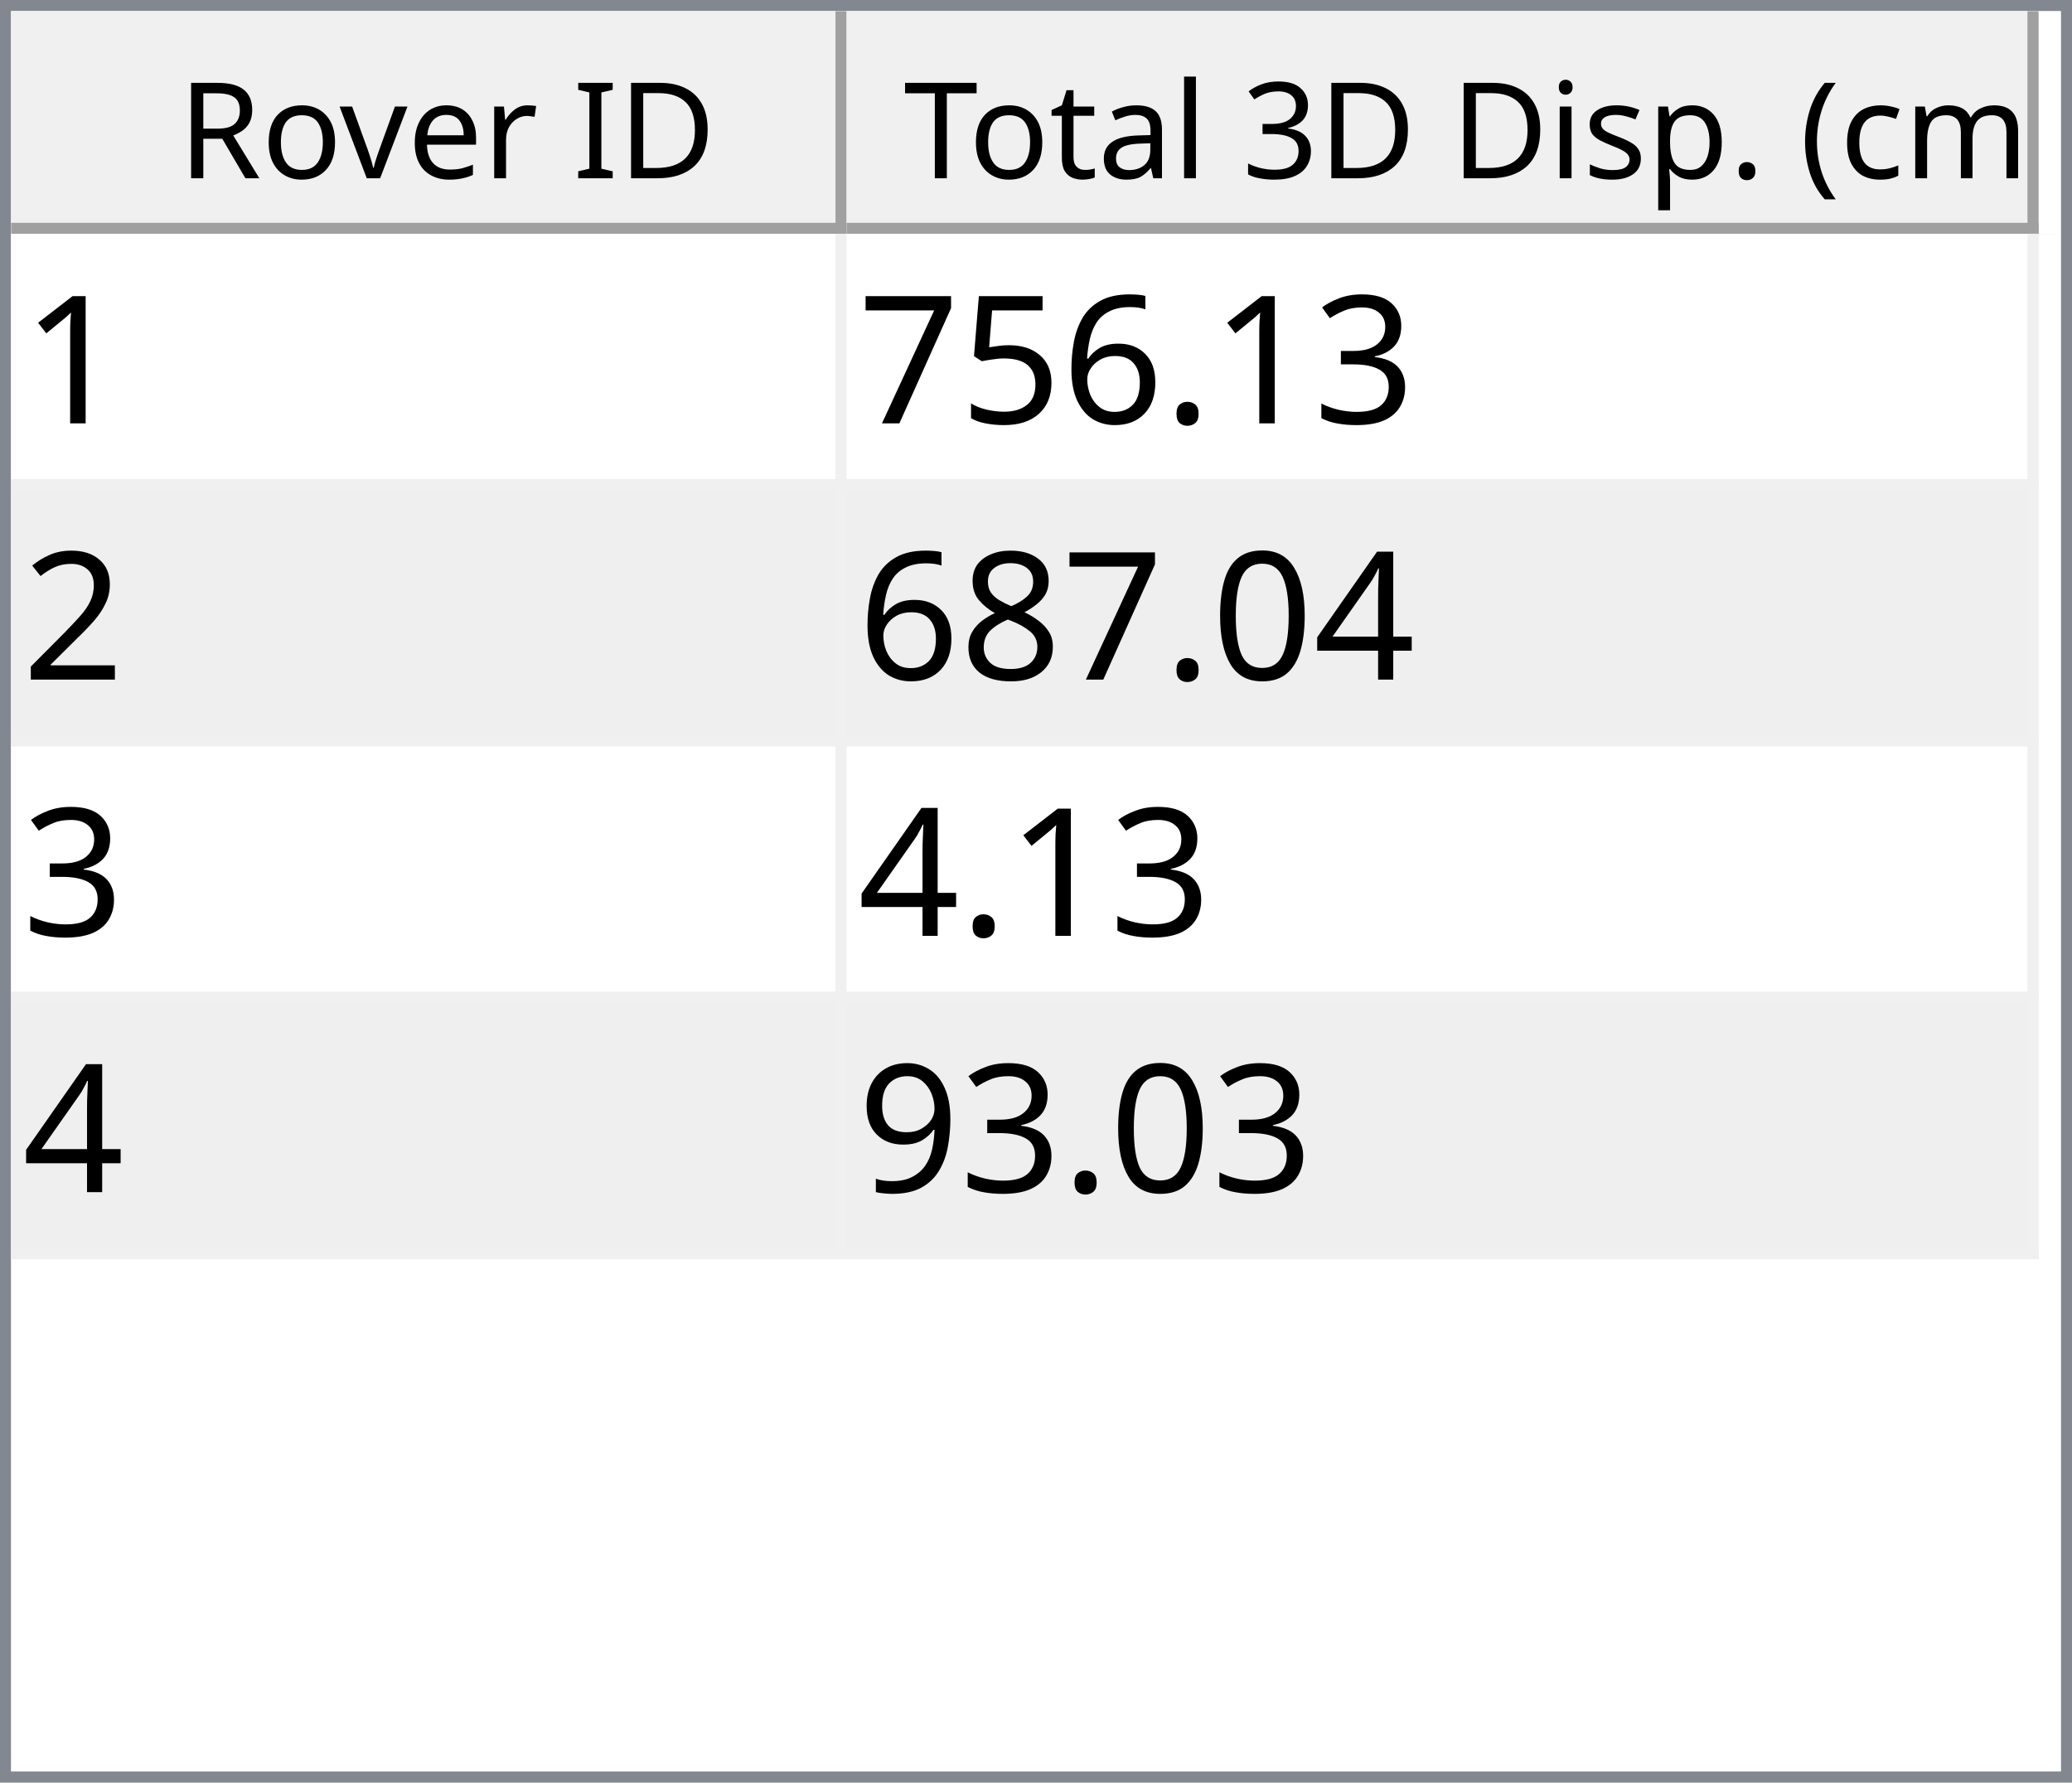
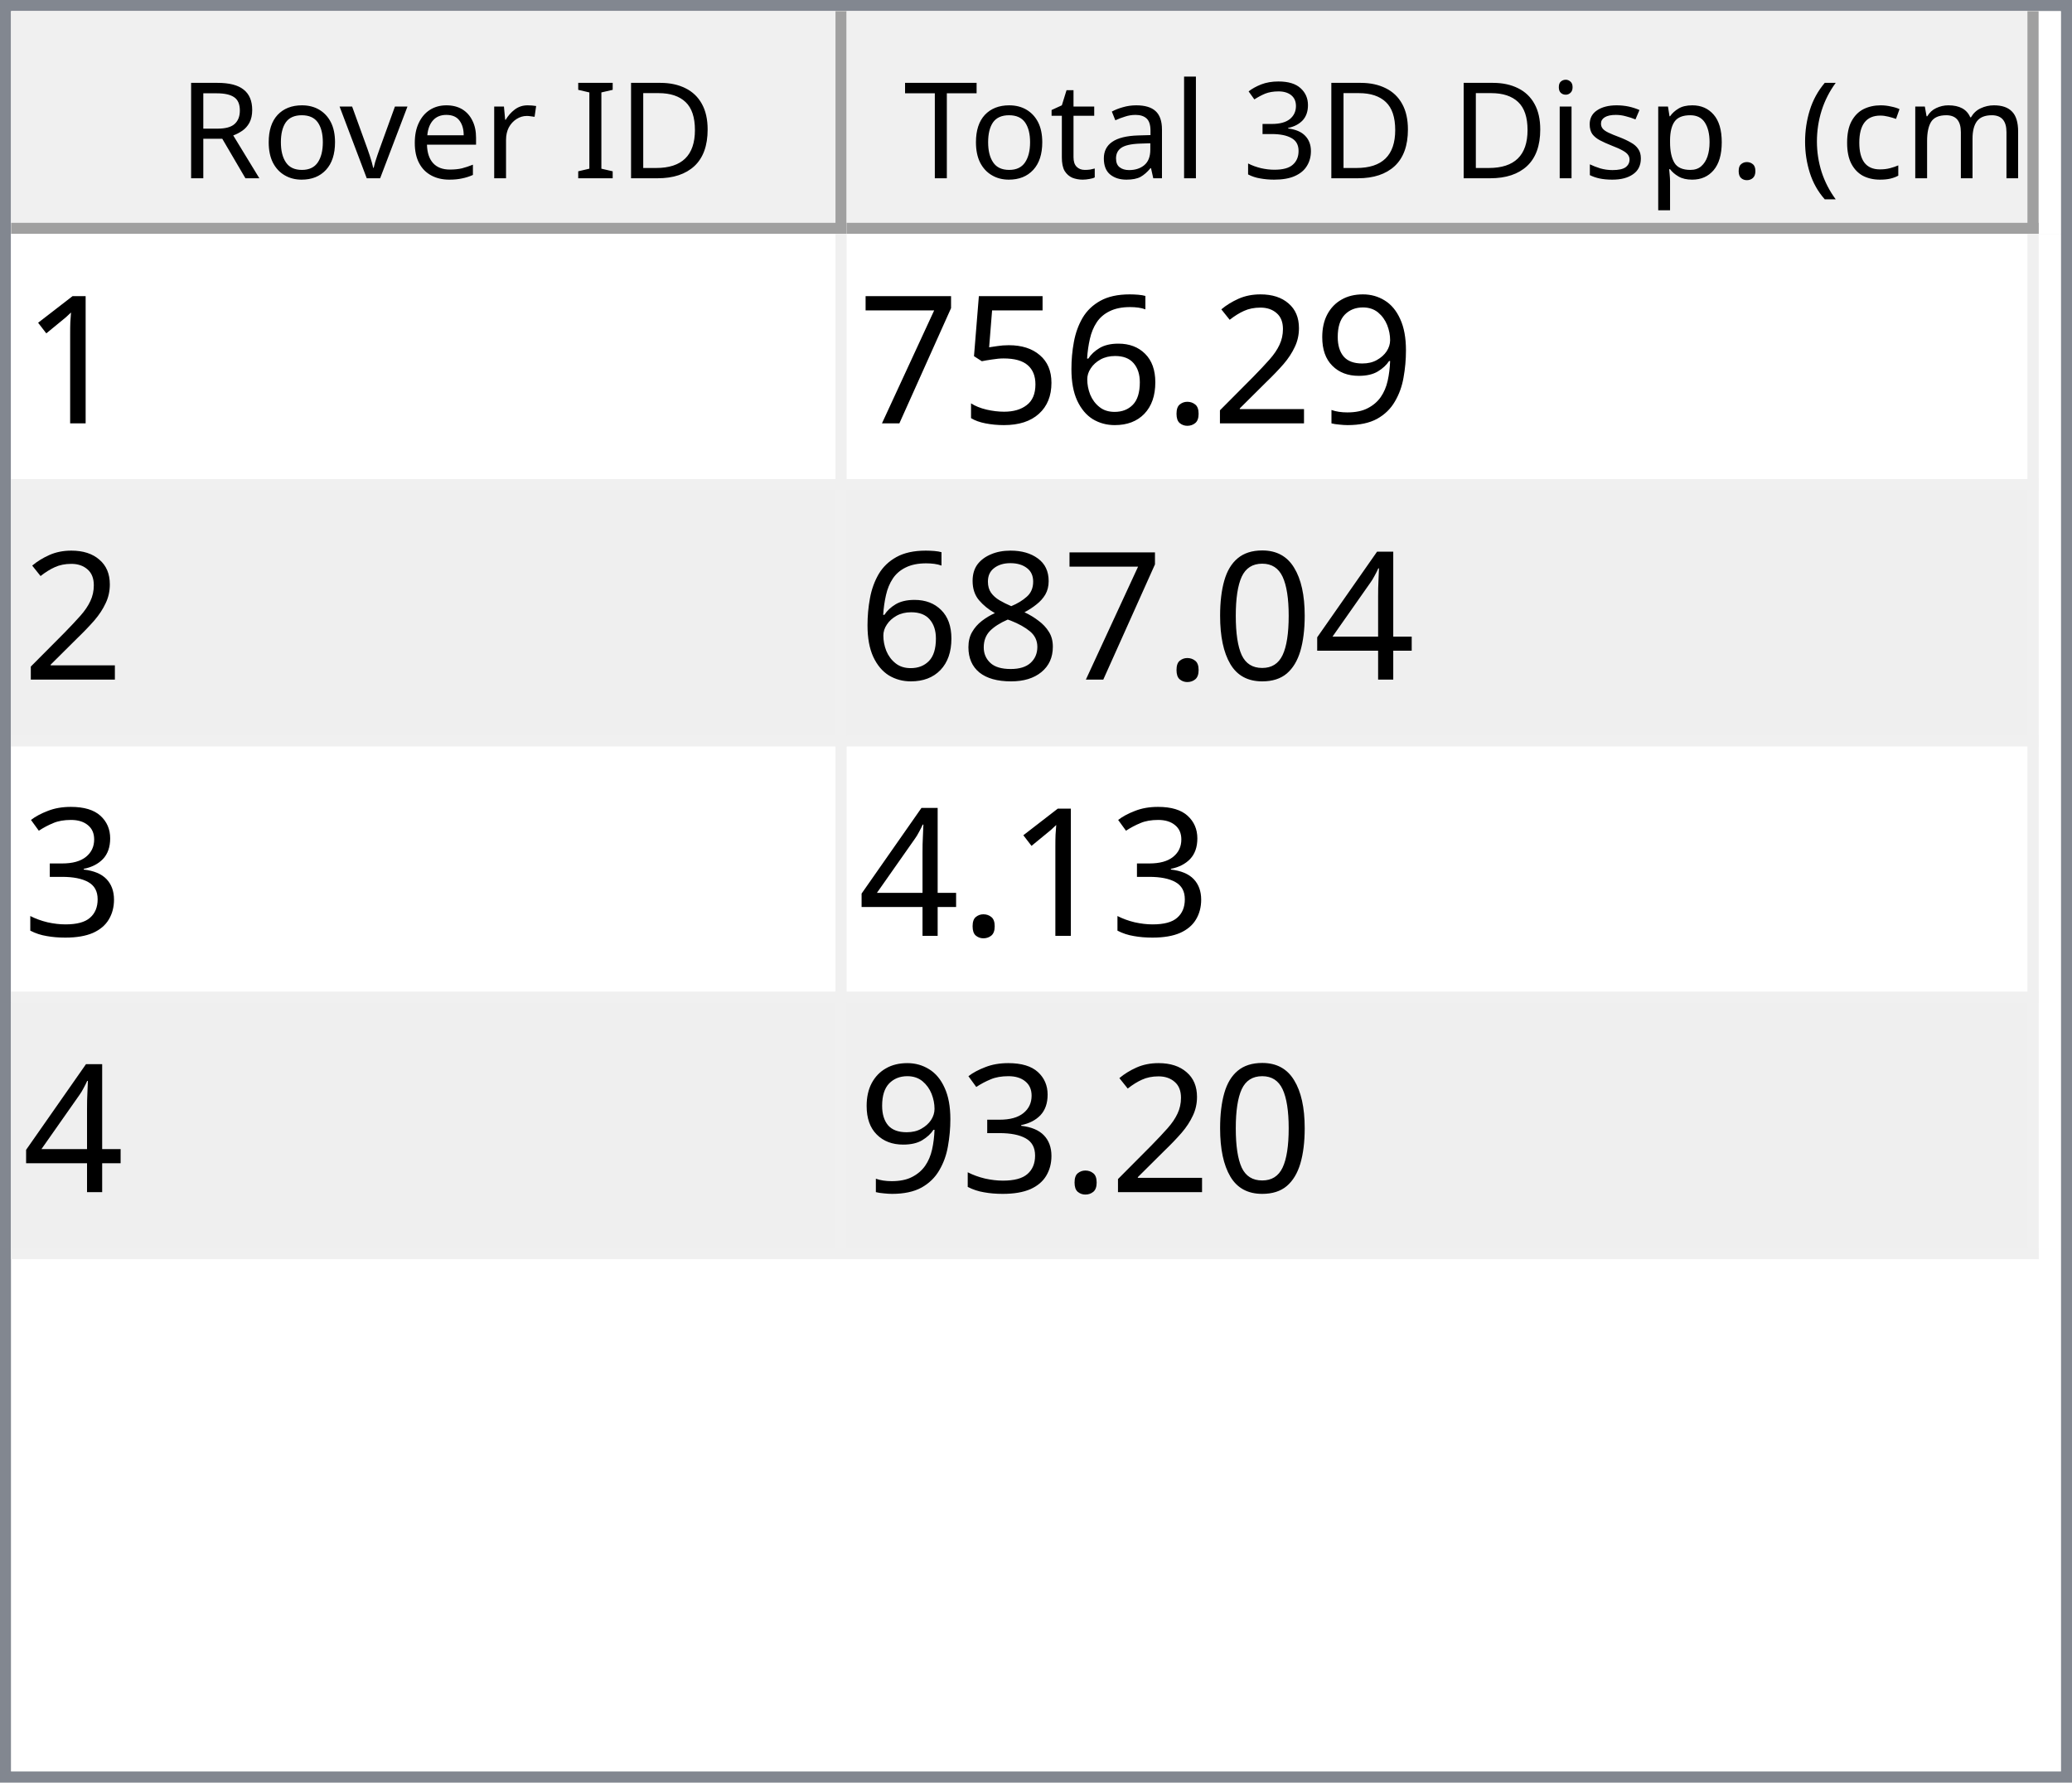
<svg xmlns="http://www.w3.org/2000/svg" style="fill-opacity:1; color-rendering:auto; color-interpolation:auto; text-rendering:auto; stroke:black; stroke-linecap:square; stroke-miterlimit:10; shape-rendering:auto; stroke-opacity:1; fill:black; stroke-dasharray:none; font-weight:normal; stroke-width:1; font-family:'Dialog'; font-style:normal; stroke-linejoin:miter; font-size:12px; stroke-dashoffset:0; image-rendering:auto;" width="186" height="160">
  <defs id="genericDefs" />
  <g>
    <defs id="defs1">
      <clipPath clipPathUnits="userSpaceOnUse" id="clipPath1">
        <path d="M0 0 L186 0 L186 160 L0 160 L0 0 Z" />
      </clipPath>
      <clipPath clipPathUnits="userSpaceOnUse" id="clipPath2">
        <path d="M0 0 L0 160 L186 160 L186 0 Z" />
      </clipPath>
      <clipPath clipPathUnits="userSpaceOnUse" id="clipPath3">
        <path d="M0 0 L0 20 L184 20 L184 0 Z" />
      </clipPath>
      <clipPath clipPathUnits="userSpaceOnUse" id="clipPath4">
        <path d="M0 0 L0 20 L75 20 L75 0 Z" />
      </clipPath>
      <clipPath clipPathUnits="userSpaceOnUse" id="clipPath5">
        <path d="M1 1 L1 19 L74 19 L74 1 Z" />
      </clipPath>
      <clipPath clipPathUnits="userSpaceOnUse" id="clipPath6">
        <path d="M0 0 L0 18 L73 18 L73 0 Z" />
      </clipPath>
      <clipPath clipPathUnits="userSpaceOnUse" id="clipPath7">
        <path d="M-0.5 -0.5 L-0.5 19.5 L74.5 19.5 L74.5 -0.5 Z" />
      </clipPath>
      <clipPath clipPathUnits="userSpaceOnUse" id="clipPath8">
        <path d="M0 0 L0 20 L107 20 L107 0 Z" />
      </clipPath>
      <clipPath clipPathUnits="userSpaceOnUse" id="clipPath9">
        <path d="M1 1 L1 19 L106 19 L106 1 Z" />
      </clipPath>
      <clipPath clipPathUnits="userSpaceOnUse" id="clipPath10">
        <path d="M0 0 L0 18 L105 18 L105 0 Z" />
      </clipPath>
      <clipPath clipPathUnits="userSpaceOnUse" id="clipPath11">
        <path d="M-0.5 -0.5 L-0.5 19.5 L106.5 19.5 L106.5 -0.5 Z" />
      </clipPath>
      <clipPath clipPathUnits="userSpaceOnUse" id="clipPath12">
        <path d="M0 0 L0 138 L184 138 L184 0 Z" />
      </clipPath>
      <clipPath clipPathUnits="userSpaceOnUse" id="clipPath13">
        <path d="M0 0 L0 92 L182 92 L182 0 Z" />
      </clipPath>
      <clipPath clipPathUnits="userSpaceOnUse" id="clipPath14">
        <path d="M-0.5 -0.5 L-0.5 91.5 L181.5 91.5 L181.5 -0.5 Z" />
      </clipPath>
      <clipPath clipPathUnits="userSpaceOnUse" id="clipPath15">
        <path d="M0 0 L0 22 L74 22 L74 0 Z" />
      </clipPath>
      <clipPath clipPathUnits="userSpaceOnUse" id="clipPath16">
        <path d="M0 0 L0 22 L106 22 L106 0 Z" />
      </clipPath>
      <font horiz-adv-x="64.551" id="font1">
        <font-face ascent="107.91" descent="25.098" units-per-em="100" style="font-style:normal; font-family:Segoe UI; font-weight:normal;" />
        <missing-glyph horiz-adv-x="64.551" d="M8.109 0 L8.109 68.266 L56.453 68.266 L56.453 0 L8.109 0 ZM15.328 7.234 L49.219 7.234 L49.219 61.031 L15.328 61.031 L15.328 7.234 Z" />
        <glyph unicode="D" horiz-adv-x="70.117" d="M9.188 0 L9.188 70.016 L28.516 70.016 Q65.531 70.016 65.531 35.891 Q65.531 19.672 55.25 9.836 Q44.969 0 27.734 0 L9.188 0 ZM17.391 62.594 L17.391 7.422 L27.828 7.422 Q41.609 7.422 49.273 14.797 Q56.938 22.172 56.938 35.688 Q56.938 62.594 28.328 62.594 L17.391 62.594 Z" />
        <glyph unicode="I" horiz-adv-x="26.611" d="M17.391 0 L9.188 0 L9.188 70.016 L17.391 70.016 L17.391 0 Z" />
        <glyph unicode=" " horiz-adv-x="27.393" d="" />
        <glyph unicode="r" horiz-adv-x="34.766" d="M34.188 41.891 Q32.078 43.5 28.125 43.5 Q23 43.5 19.555 38.672 Q16.109 33.844 16.109 25.484 L16.109 0 L8.109 0 L8.109 50 L16.109 50 L16.109 39.703 L16.312 39.703 Q18.016 44.969 21.531 47.922 Q25.047 50.875 29.391 50.875 Q32.516 50.875 34.188 50.203 L34.188 41.891 Z" />
        <glyph unicode="e" horiz-adv-x="52.295" d="M48.297 23 L12.984 23 Q13.188 14.656 17.484 10.109 Q21.781 5.562 29.297 5.562 Q37.75 5.562 44.828 11.141 L44.828 3.609 Q38.234 -1.172 27.391 -1.172 Q16.797 -1.172 10.742 5.641 Q4.688 12.453 4.688 24.812 Q4.688 36.469 11.305 43.82 Q17.922 51.172 27.734 51.172 Q37.547 51.172 42.922 44.828 Q48.297 38.484 48.297 27.203 L48.297 23 ZM40.094 29.781 Q40.047 36.719 36.75 40.578 Q33.453 44.438 27.594 44.438 Q21.922 44.438 17.969 40.383 Q14.016 36.328 13.094 29.781 L40.094 29.781 Z" />
        <glyph unicode="v" horiz-adv-x="47.9" d="M47.406 50 L27.484 0 L19.625 0 L0.688 50 L9.469 50 L22.172 13.672 Q23.578 9.672 23.922 6.688 L24.125 6.688 Q24.609 10.453 25.688 13.484 L38.969 50 L47.406 50 Z" />
        <glyph unicode="o" horiz-adv-x="58.594" d="M29 -1.172 Q17.922 -1.172 11.305 5.836 Q4.688 12.844 4.688 24.422 Q4.688 37.016 11.57 44.094 Q18.453 51.172 30.172 51.172 Q41.359 51.172 47.633 44.289 Q53.906 37.406 53.906 25.203 Q53.906 13.234 47.141 6.031 Q40.375 -1.172 29 -1.172 ZM29.594 44.438 Q21.875 44.438 17.383 39.188 Q12.891 33.938 12.891 24.703 Q12.891 15.828 17.43 10.695 Q21.969 5.562 29.594 5.562 Q37.359 5.562 41.531 10.594 Q45.703 15.625 45.703 24.906 Q45.703 34.281 41.531 39.359 Q37.359 44.438 29.594 44.438 Z" />
        <glyph unicode="R" horiz-adv-x="59.814" d="M59.375 0 L49.609 0 L37.891 19.625 Q36.281 22.359 34.766 24.289 Q33.25 26.219 31.664 27.438 Q30.078 28.656 28.25 29.219 Q26.422 29.781 24.125 29.781 L17.391 29.781 L17.391 0 L9.188 0 L9.188 70.016 L30.078 70.016 Q34.672 70.016 38.555 68.867 Q42.438 67.719 45.289 65.375 Q48.141 63.031 49.758 59.547 Q51.375 56.062 51.375 51.375 Q51.375 47.703 50.273 44.656 Q49.172 41.609 47.148 39.211 Q45.125 36.812 42.266 35.133 Q39.406 33.453 35.844 32.516 L35.844 32.328 Q37.594 31.547 38.891 30.547 Q40.188 29.547 41.359 28.18 Q42.531 26.812 43.68 25.078 Q44.828 23.344 46.234 21.047 L59.375 0 ZM17.391 62.594 L17.391 37.203 L28.516 37.203 Q31.594 37.203 34.203 38.133 Q36.812 39.062 38.719 40.797 Q40.625 42.531 41.703 45.047 Q42.781 47.562 42.781 50.688 Q42.781 56.297 39.141 59.445 Q35.5 62.594 28.609 62.594 L17.391 62.594 Z" />
        <glyph unicode=")" horiz-adv-x="30.176" d="M8.297 -15.922 L1.172 -15.922 Q16.406 2.344 16.406 26.812 Q16.406 51.469 1.078 70.016 L8.297 70.016 Q23.531 52.156 23.531 26.703 Q23.531 1.375 8.297 -15.922 Z" />
        <glyph unicode="m" horiz-adv-x="86.133" d="M79.109 0 L71.094 0 L71.094 28.719 Q71.094 37.016 68.531 40.727 Q65.969 44.438 59.906 44.438 Q54.781 44.438 51.195 39.75 Q47.609 35.062 47.609 28.516 L47.609 0 L39.594 0 L39.594 29.688 Q39.594 44.438 28.219 44.438 Q22.953 44.438 19.531 40.016 Q16.109 35.594 16.109 28.516 L16.109 0 L8.109 0 L8.109 50 L16.109 50 L16.109 42.094 L16.312 42.094 Q21.625 51.172 31.844 51.172 Q36.969 51.172 40.773 48.312 Q44.578 45.453 46 40.828 Q51.562 51.172 62.594 51.172 Q79.109 51.172 79.109 30.812 L79.109 0 Z" />
        <glyph unicode="c" horiz-adv-x="46.191" d="M42.188 2.297 Q36.422 -1.172 28.516 -1.172 Q17.828 -1.172 11.258 5.789 Q4.688 12.75 4.688 23.828 Q4.688 36.188 11.766 43.68 Q18.844 51.172 30.672 51.172 Q37.25 51.172 42.281 48.734 L42.281 40.531 Q36.719 44.438 30.375 44.438 Q22.703 44.438 17.797 38.945 Q12.891 33.453 12.891 24.516 Q12.891 15.719 17.508 10.641 Q22.125 5.562 29.891 5.562 Q36.422 5.562 42.188 9.906 L42.188 2.297 Z" />
        <glyph unicode="(" horiz-adv-x="30.176" d="M29.109 -15.922 L21.969 -15.922 Q6.844 1.375 6.844 26.703 Q6.844 52.156 21.969 70.016 L29.203 70.016 Q13.875 51.469 13.875 26.812 Q13.875 2.344 29.109 -15.922 Z" />
        <glyph unicode="." horiz-adv-x="21.68" d="M10.891 -1.078 Q8.641 -1.078 7.055 0.539 Q5.469 2.156 5.469 4.391 Q5.469 6.641 7.055 8.273 Q8.641 9.906 10.891 9.906 Q13.188 9.906 14.797 8.273 Q16.406 6.641 16.406 4.391 Q16.406 2.156 14.797 0.539 Q13.188 -1.078 10.891 -1.078 Z" />
        <glyph unicode="p" horiz-adv-x="58.789" d="M16.312 7.234 L16.109 7.234 L16.109 -23 L8.109 -23 L8.109 50 L16.109 50 L16.109 41.219 L16.312 41.219 Q22.219 51.172 33.594 51.172 Q43.266 51.172 48.688 44.461 Q54.109 37.75 54.109 26.469 Q54.109 13.922 48 6.375 Q41.891 -1.172 31.297 -1.172 Q21.578 -1.172 16.312 7.234 ZM16.109 27.391 L16.109 20.406 Q16.109 14.203 20.141 9.883 Q24.172 5.562 30.375 5.562 Q37.641 5.562 41.773 11.133 Q45.906 16.703 45.906 26.609 Q45.906 34.969 42.047 39.703 Q38.188 44.438 31.594 44.438 Q24.609 44.438 20.359 39.578 Q16.109 34.719 16.109 27.391 Z" />
        <glyph unicode="s" horiz-adv-x="42.432" d="M5.078 1.812 L5.078 10.406 Q11.625 5.562 19.484 5.562 Q30.031 5.562 30.031 12.594 Q30.031 14.594 29.125 15.992 Q28.219 17.391 26.68 18.461 Q25.141 19.531 23.07 20.383 Q21 21.234 18.609 22.172 Q15.281 23.484 12.766 24.828 Q10.25 26.172 8.57 27.859 Q6.891 29.547 6.031 31.695 Q5.172 33.844 5.172 36.719 Q5.172 40.234 6.789 42.945 Q8.406 45.656 11.086 47.484 Q13.766 49.312 17.211 50.242 Q20.656 51.172 24.312 51.172 Q30.812 51.172 35.938 48.922 L35.938 40.828 Q30.422 44.438 23.25 44.438 Q21 44.438 19.195 43.922 Q17.391 43.406 16.094 42.477 Q14.797 41.547 14.086 40.258 Q13.375 38.969 13.375 37.406 Q13.375 35.453 14.086 34.133 Q14.797 32.812 16.164 31.789 Q17.531 30.766 19.484 29.938 Q21.438 29.109 23.922 28.125 Q27.25 26.859 29.883 25.516 Q32.516 24.172 34.375 22.484 Q36.234 20.797 37.234 18.602 Q38.234 16.406 38.234 13.375 Q38.234 9.672 36.602 6.938 Q34.969 4.203 32.234 2.398 Q29.5 0.594 25.93 -0.289 Q22.359 -1.172 18.453 -1.172 Q10.75 -1.172 5.078 1.812 Z" />
        <glyph unicode="i" horiz-adv-x="24.219" d="M12.203 62.703 Q10.062 62.703 8.547 64.164 Q7.031 65.625 7.031 67.875 Q7.031 70.125 8.547 71.609 Q10.062 73.094 12.203 73.094 Q14.406 73.094 15.945 71.609 Q17.484 70.125 17.484 67.875 Q17.484 65.719 15.945 64.211 Q14.406 62.703 12.203 62.703 ZM16.109 0 L8.109 0 L8.109 50 L16.109 50 L16.109 0 Z" />
        <glyph unicode="3" horiz-adv-x="53.906" d="M46.531 19.828 Q46.531 15.094 44.75 11.211 Q42.969 7.328 39.719 4.57 Q36.469 1.812 31.93 0.297 Q27.391 -1.219 21.922 -1.219 Q11.922 -1.219 6 2.594 L6 11.188 Q13.094 5.609 22.219 5.609 Q25.875 5.609 28.828 6.539 Q31.781 7.469 33.906 9.227 Q36.031 10.984 37.18 13.477 Q38.328 15.969 38.328 19.094 Q38.328 32.812 18.797 32.812 L12.984 32.812 L12.984 39.594 L18.5 39.594 Q35.797 39.594 35.797 52.484 Q35.797 64.406 22.609 64.406 Q15.188 64.406 8.688 59.422 L8.688 67.188 Q15.375 71.188 24.609 71.188 Q29 71.188 32.57 69.969 Q36.141 68.75 38.68 66.555 Q41.219 64.359 42.609 61.281 Q44 58.203 44 54.5 Q44 40.672 30.031 36.719 L30.031 36.531 Q33.594 36.141 36.625 34.797 Q39.656 33.453 41.852 31.305 Q44.047 29.156 45.289 26.25 Q46.531 23.344 46.531 19.828 Z" />
        <glyph unicode="l" horiz-adv-x="24.219" d="M16.109 0 L8.109 0 L8.109 74.031 L16.109 74.031 L16.109 0 Z" />
        <glyph unicode="a" horiz-adv-x="50.879" d="M43.891 0 L35.891 0 L35.891 7.812 L35.688 7.812 Q30.469 -1.172 20.312 -1.172 Q12.844 -1.172 8.617 2.781 Q4.391 6.734 4.391 13.281 Q4.391 27.297 20.906 29.594 L35.891 31.688 Q35.891 44.438 25.594 44.438 Q16.547 44.438 9.281 38.281 L9.281 46.484 Q16.656 51.172 26.266 51.172 Q43.891 51.172 43.891 32.516 L43.891 0 ZM35.891 25.297 L23.828 23.641 Q18.266 22.859 15.43 20.875 Q12.594 18.891 12.594 13.875 Q12.594 10.203 15.211 7.883 Q17.828 5.562 22.172 5.562 Q28.125 5.562 32.008 9.742 Q35.891 13.922 35.891 20.312 L35.891 25.297 Z" />
        <glyph unicode="t" horiz-adv-x="33.887" d="M31.297 0.484 Q28.469 -1.078 23.828 -1.078 Q10.688 -1.078 10.688 13.578 L10.688 43.172 L2.094 43.172 L2.094 50 L10.688 50 L10.688 62.203 L18.703 64.797 L18.703 50 L31.297 50 L31.297 43.172 L18.703 43.172 L18.703 14.984 Q18.703 9.969 20.414 7.82 Q22.125 5.672 26.078 5.672 Q29.109 5.672 31.297 7.328 L31.297 0.484 Z" />
        <glyph unicode="T" horiz-adv-x="52.393" d="M50.594 62.594 L30.375 62.594 L30.375 0 L22.172 0 L22.172 62.594 L2 62.594 L2 70.016 L50.594 70.016 L50.594 62.594 Z" />
      </font>
      <font horiz-adv-x="75.0" id="font2">
        <font-face ascent="100.537" descent="21.973" units-per-em="100" style="font-style:normal; font-family:sans-serif; font-weight:normal;" />
        <missing-glyph horiz-adv-x="75.0" d="M12.5 0 L12.5 62.5 L62.5 62.5 L62.5 0 L12.5 0 ZM14.062 1.562 L60.938 1.562 L60.938 60.938 L14.062 60.938 L14.062 1.562 Z" />
        <glyph unicode="1" horiz-adv-x="55.615" d="M37.25 0 L28.469 0 L28.469 56 Q25.297 52.984 20.141 49.953 Q14.984 46.922 10.891 45.406 L10.891 53.906 Q18.266 57.375 23.781 62.305 Q29.297 67.234 31.594 71.875 L37.25 71.875 L37.25 0 Z" />
-         <glyph unicode="3" horiz-adv-x="55.615" d="M4.203 18.891 L12.984 20.062 Q14.5 12.594 18.141 9.297 Q21.781 6 27 6 Q33.203 6 37.477 10.297 Q41.75 14.594 41.75 20.953 Q41.75 27 37.797 30.93 Q33.844 34.859 27.734 34.859 Q25.25 34.859 21.531 33.891 L22.516 41.609 Q23.391 41.5 23.922 41.5 Q29.547 41.5 34.039 44.43 Q38.531 47.359 38.531 53.469 Q38.531 58.297 35.258 61.477 Q31.984 64.656 26.812 64.656 Q21.688 64.656 18.266 61.43 Q14.844 58.203 13.875 51.766 L5.078 53.328 Q6.688 62.156 12.398 67.016 Q18.109 71.875 26.609 71.875 Q32.469 71.875 37.398 69.359 Q42.328 66.844 44.945 62.5 Q47.562 58.156 47.562 53.266 Q47.562 48.641 45.07 44.828 Q42.578 41.016 37.703 38.766 Q44.047 37.312 47.562 32.695 Q51.078 28.078 51.078 21.141 Q51.078 11.766 44.242 5.25 Q37.406 -1.266 26.953 -1.266 Q17.531 -1.266 11.305 4.352 Q5.078 9.969 4.203 18.891 Z" />
+         <glyph unicode="9" horiz-adv-x="55.615" d="M5.469 16.547 L13.922 17.328 Q14.984 11.375 18.016 8.688 Q21.047 6 25.781 6 Q29.828 6 32.883 7.859 Q35.938 9.719 37.891 12.82 Q39.844 15.922 41.164 21.195 Q42.484 26.469 42.484 31.938 Q42.484 32.516 42.438 33.688 Q39.797 29.5 35.234 26.883 Q30.672 24.266 25.344 24.266 Q16.453 24.266 10.305 30.711 Q4.156 37.156 4.156 47.703 Q4.156 58.594 10.578 65.234 Q17 71.875 26.656 71.875 Q33.641 71.875 39.43 68.117 Q45.219 64.359 48.219 57.398 Q51.219 50.438 51.219 37.25 Q51.219 23.531 48.242 15.406 Q45.266 7.281 39.383 3.031 Q33.5 -1.219 25.594 -1.219 Q17.188 -1.219 11.867 3.445 Q6.547 8.109 5.469 16.547 ZM41.453 48.141 Q41.453 55.719 37.43 60.156 Q33.406 64.594 27.734 64.594 Q21.875 64.594 17.531 59.812 Q13.188 55.031 13.188 47.406 Q13.188 40.578 17.312 36.305 Q21.438 32.031 27.484 32.031 Q33.594 32.031 37.523 36.305 Q41.453 40.578 41.453 48.141 Z" />
+         <glyph unicode="2" horiz-adv-x="55.615" d="M50.344 8.453 L50.344 0 L3.031 0 Q2.938 3.172 4.047 6.109 Q5.859 10.938 9.836 15.625 Q13.812 20.312 21.344 26.469 Q33.016 36.031 37.117 41.625 Q41.219 47.219 41.219 52.203 Q41.219 57.422 37.477 61.008 Q33.734 64.594 27.734 64.594 Q21.391 64.594 17.578 60.789 Q13.766 56.984 13.719 50.25 L4.688 51.172 Q5.609 61.281 11.664 66.578 Q17.719 71.875 27.938 71.875 Q38.234 71.875 44.242 66.164 Q50.25 60.453 50.25 52 Q50.25 47.703 48.492 43.555 Q46.734 39.406 42.656 34.812 Q38.578 30.219 29.109 22.219 Q21.188 15.578 18.945 13.211 Q16.703 10.844 15.234 8.453 L50.344 8.453 Z" />
        <glyph unicode="." horiz-adv-x="27.783" d="M9.078 0 L9.078 10.016 L19.094 10.016 L19.094 0 L9.078 0 Z" />
        <glyph unicode="6" horiz-adv-x="55.615" d="M49.75 54.047 L41.016 53.375 Q39.844 58.547 37.703 60.891 Q34.125 64.656 28.906 64.656 Q24.703 64.656 21.531 62.312 Q17.391 59.281 14.992 53.469 Q12.594 47.656 12.5 36.922 Q15.672 41.75 20.266 44.094 Q24.859 46.438 29.891 46.438 Q38.672 46.438 44.852 39.969 Q51.031 33.5 51.031 23.25 Q51.031 16.5 48.125 10.719 Q45.219 4.938 40.141 1.859 Q35.062 -1.219 28.609 -1.219 Q17.625 -1.219 10.695 6.859 Q3.766 14.938 3.766 33.5 Q3.766 54.25 11.422 63.672 Q18.109 71.875 29.438 71.875 Q37.891 71.875 43.289 67.141 Q48.688 62.406 49.75 54.047 ZM13.875 23.188 Q13.875 18.656 15.797 14.508 Q17.719 10.359 21.188 8.18 Q24.656 6 28.469 6 Q34.031 6 38.039 10.492 Q42.047 14.984 42.047 22.703 Q42.047 30.125 38.086 34.398 Q34.125 38.672 28.125 38.672 Q22.172 38.672 18.023 34.398 Q13.875 30.125 13.875 23.188 Z" />
        <glyph unicode="5" horiz-adv-x="55.615" d="M4.156 18.75 L13.375 19.531 Q14.406 12.797 18.141 9.398 Q21.875 6 27.156 6 Q33.5 6 37.891 10.789 Q42.281 15.578 42.281 23.484 Q42.281 31 38.062 35.352 Q33.844 39.703 27 39.703 Q22.75 39.703 19.336 37.773 Q15.922 35.844 13.969 32.766 L5.719 33.844 L12.641 70.609 L48.25 70.609 L48.25 62.203 L19.672 62.203 L15.828 42.969 Q22.266 47.469 29.344 47.469 Q38.719 47.469 45.164 40.969 Q51.609 34.469 51.609 24.266 Q51.609 14.547 45.953 7.469 Q39.062 -1.219 27.156 -1.219 Q17.391 -1.219 11.211 4.25 Q5.031 9.719 4.156 18.75 Z" />
        <glyph unicode="7" horiz-adv-x="55.615" d="M4.734 62.203 L4.734 70.656 L51.078 70.656 L51.078 63.812 Q44.234 56.547 37.523 44.484 Q30.812 32.422 27.156 19.672 Q24.516 10.688 23.781 0 L14.75 0 Q14.891 8.453 18.062 20.414 Q21.234 32.375 27.172 43.484 Q33.109 54.594 39.797 62.203 L4.734 62.203 Z" />
-         <glyph unicode="2" horiz-adv-x="55.615" d="M50.344 8.453 L50.344 0 L3.031 0 Q2.938 3.172 4.047 6.109 Q5.859 10.938 9.836 15.625 Q13.812 20.312 21.344 26.469 Q33.016 36.031 37.117 41.625 Q41.219 47.219 41.219 52.203 Q41.219 57.422 37.477 61.008 Q33.734 64.594 27.734 64.594 Q21.391 64.594 17.578 60.789 Q13.766 56.984 13.719 50.25 L4.688 51.172 Q5.609 61.281 11.664 66.578 Q17.719 71.875 27.938 71.875 Q38.234 71.875 44.242 66.164 Q50.25 60.453 50.25 52 Q50.25 47.703 48.492 43.555 Q46.734 39.406 42.656 34.812 Q38.578 30.219 29.109 22.219 Q21.188 15.578 18.945 13.211 Q16.703 10.844 15.234 8.453 L50.344 8.453 Z" />
        <glyph unicode="4" horiz-adv-x="55.615" d="M32.328 0 L32.328 17.141 L1.266 17.141 L1.266 25.203 L33.938 71.578 L41.109 71.578 L41.109 25.203 L50.781 25.203 L50.781 17.141 L41.109 17.141 L41.109 0 L32.328 0 ZM32.328 25.203 L32.328 57.469 L9.906 25.203 L32.328 25.203 Z" />
        <glyph unicode="0" horiz-adv-x="55.615" d="M4.156 35.297 Q4.156 48 6.766 55.742 Q9.375 63.484 14.523 67.68 Q19.672 71.875 27.484 71.875 Q33.25 71.875 37.594 69.555 Q41.938 67.234 44.773 62.867 Q47.609 58.5 49.219 52.227 Q50.828 45.953 50.828 35.297 Q50.828 22.703 48.242 14.969 Q45.656 7.234 40.508 3.008 Q35.359 -1.219 27.484 -1.219 Q17.141 -1.219 11.234 6.203 Q4.156 15.141 4.156 35.297 ZM13.188 35.297 Q13.188 17.672 17.312 11.836 Q21.438 6 27.484 6 Q33.547 6 37.672 11.859 Q41.797 17.719 41.797 35.297 Q41.797 52.984 37.672 58.789 Q33.547 64.594 27.391 64.594 Q21.344 64.594 17.719 59.469 Q13.188 52.938 13.188 35.297 Z" />
        <glyph unicode="8" horiz-adv-x="55.615" d="M17.672 38.812 Q12.203 40.828 9.57 44.539 Q6.938 48.25 6.938 53.422 Q6.938 61.234 12.555 66.555 Q18.172 71.875 27.484 71.875 Q36.859 71.875 42.578 66.43 Q48.297 60.984 48.297 53.172 Q48.297 48.188 45.68 44.508 Q43.062 40.828 37.75 38.812 Q44.344 36.672 47.781 31.883 Q51.219 27.094 51.219 20.453 Q51.219 11.281 44.727 5.031 Q38.234 -1.219 27.641 -1.219 Q17.047 -1.219 10.547 5.055 Q4.047 11.328 4.047 20.703 Q4.047 27.688 7.594 32.398 Q11.141 37.109 17.672 38.812 ZM15.922 53.719 Q15.922 48.641 19.195 45.414 Q22.469 42.188 27.688 42.188 Q32.766 42.188 36.016 45.383 Q39.266 48.578 39.266 53.219 Q39.266 58.062 35.914 61.359 Q32.562 64.656 27.594 64.656 Q22.562 64.656 19.242 61.43 Q15.922 58.203 15.922 53.719 ZM13.094 20.656 Q13.094 16.891 14.875 13.375 Q16.656 9.859 20.172 7.93 Q23.688 6 27.734 6 Q34.031 6 38.133 10.055 Q42.234 14.109 42.234 20.359 Q42.234 26.703 38.016 30.859 Q33.797 35.016 27.438 35.016 Q21.234 35.016 17.164 30.914 Q13.094 26.812 13.094 20.656 Z" />
-         <glyph unicode="9" horiz-adv-x="55.615" d="M5.469 16.547 L13.922 17.328 Q14.984 11.375 18.016 8.688 Q21.047 6 25.781 6 Q29.828 6 32.883 7.859 Q35.938 9.719 37.891 12.82 Q39.844 15.922 41.164 21.195 Q42.484 26.469 42.484 31.938 Q42.484 32.516 42.438 33.688 Q39.797 29.5 35.234 26.883 Q30.672 24.266 25.344 24.266 Q16.453 24.266 10.305 30.711 Q4.156 37.156 4.156 47.703 Q4.156 58.594 10.578 65.234 Q17 71.875 26.656 71.875 Q33.641 71.875 39.43 68.117 Q45.219 64.359 48.219 57.398 Q51.219 50.438 51.219 37.25 Q51.219 23.531 48.242 15.406 Q45.266 7.281 39.383 3.031 Q33.5 -1.219 25.594 -1.219 Q17.188 -1.219 11.867 3.445 Q6.547 8.109 5.469 16.547 ZM41.453 48.141 Q41.453 55.719 37.43 60.156 Q33.406 64.594 27.734 64.594 Q21.875 64.594 17.531 59.812 Q13.188 55.031 13.188 47.406 Q13.188 40.578 17.312 36.305 Q21.438 32.031 27.484 32.031 Q33.594 32.031 37.523 36.305 Q41.453 40.578 41.453 48.141 Z" />
+         <glyph unicode="3" horiz-adv-x="55.615" d="M4.203 18.891 L12.984 20.062 Q14.5 12.594 18.141 9.297 Q21.781 6 27 6 Q33.203 6 37.477 10.297 Q41.75 14.594 41.75 20.953 Q41.75 27 37.797 30.93 Q33.844 34.859 27.734 34.859 Q25.25 34.859 21.531 33.891 L22.516 41.609 Q23.391 41.5 23.922 41.5 Q29.547 41.5 34.039 44.43 Q38.531 47.359 38.531 53.469 Q38.531 58.297 35.258 61.477 Q31.984 64.656 26.812 64.656 Q21.688 64.656 18.266 61.43 Q14.844 58.203 13.875 51.766 L5.078 53.328 Q6.688 62.156 12.398 67.016 Q18.109 71.875 26.609 71.875 Q32.469 71.875 37.398 69.359 Q42.328 66.844 44.945 62.5 Q47.562 58.156 47.562 53.266 Q47.562 48.641 45.07 44.828 Q42.578 41.016 37.703 38.766 Q44.047 37.312 47.562 32.695 Q51.078 28.078 51.078 21.141 Q51.078 11.766 44.242 5.25 Q37.406 -1.266 26.953 -1.266 Q17.531 -1.266 11.305 4.352 Q5.078 9.969 4.203 18.891 Z" />
      </font>
    </defs>
    <g style="fill:white; stroke:white;">
      <rect x="0" y="0" width="186" style="clip-path:url(#clipPath1); stroke:none;" height="160" />
    </g>
    <g style="fill:white; text-rendering:optimizeSpeed; color-rendering:optimizeSpeed; image-rendering:optimizeSpeed; shape-rendering:crispEdges; stroke:white; color-interpolation:sRGB;">
      <rect x="0" width="186" height="160" y="0" style="stroke:none;" />
      <path style="stroke:none;" d="M0 160 L186 160 L186 0 L0 0 Z" />
    </g>
    <g style="fill:rgb(240,240,240); font-family:'Segoe UI'; stroke:rgb(240,240,240);">
      <rect x="0" y="0" width="186" style="clip-path:url(#clipPath2); stroke:none;" height="160" />
    </g>
    <g style="fill:rgb(130,135,144); font-family:'Segoe UI'; stroke:rgb(130,135,144);">
      <path d="M0 0 L186 0 L186 160 L0 160 L0 0 ZM1 1 L185 1 L185 159 L1 159 L1 1 Z" style="fill-rule:evenodd; clip-path:url(#clipPath2); stroke:none;" />
    </g>
    <g style="fill:white; font-family:'Segoe UI'; stroke:white;" transform="translate(1,1)">
      <rect x="0" y="0" width="184" style="clip-path:url(#clipPath3); stroke:none;" height="20" />
    </g>
    <g style="fill:rgb(240,240,240); font-family:'Segoe UI'; stroke:rgb(240,240,240);" transform="translate(1,1)">
      <rect x="0" y="0" width="75" style="clip-path:url(#clipPath4); stroke:none;" height="20" />
    </g>
    <g style="font-family:'Segoe UI';" transform="translate(2,2)">
      <text x="14" xml:space="preserve" y="14" style="clip-path:url(#clipPath6); stroke:none;">Rover ID</text>
    </g>
    <g style="fill:rgb(160,160,160); font-family:'Segoe UI'; stroke:rgb(160,160,160); stroke-linejoin:bevel;" transform="translate(1.5,1.5)">
      <line x1="74" x2="74" y1="0" style="fill:none; clip-path:url(#clipPath7);" y2="19" />
    </g>
    <g style="fill:rgb(160,160,160); font-family:'Segoe UI'; stroke:rgb(160,160,160); stroke-linejoin:bevel;" transform="matrix(1,0,0,1,1,1) translate(0.5,0.5)">
      <line x1="0" x2="74" y1="19" style="fill:none; clip-path:url(#clipPath7);" y2="19" />
    </g>
    <g style="fill:rgb(240,240,240); font-family:'Segoe UI'; stroke:rgb(240,240,240);" transform="translate(76,1)">
      <rect x="0" y="0" width="107" style="clip-path:url(#clipPath8); stroke:none;" height="20" />
    </g>
    <g style="font-family:'Segoe UI';" transform="translate(77,2)">
      <text x="1" xml:space="preserve" y="14" style="clip-path:url(#clipPath10); stroke:none;"> Total 3D Disp. (cm)</text>
    </g>
    <g style="fill:rgb(160,160,160); font-family:'Segoe UI'; stroke:rgb(160,160,160); stroke-linejoin:bevel;" transform="translate(76.5,1.5)">
      <line x1="106" x2="106" y1="0" style="fill:none; clip-path:url(#clipPath11);" y2="19" />
    </g>
    <g style="fill:rgb(160,160,160); font-family:'Segoe UI'; stroke:rgb(160,160,160); stroke-linejoin:bevel;" transform="matrix(1,0,0,1,76,1) translate(0.5,0.5)">
      <line x1="0" x2="106" y1="19" style="fill:none; clip-path:url(#clipPath11);" y2="19" />
    </g>
    <g style="fill:white; font-family:'Segoe UI'; stroke:white;" transform="translate(1,21)">
      <rect x="0" y="0" width="184" style="clip-path:url(#clipPath12); stroke:none;" height="138" />
    </g>
    <g style="fill:rgb(240,240,240); font-size:16px; font-family:sans-serif; stroke:rgb(240,240,240);" transform="translate(1,21)">
      <rect x="0" y="0" width="182" style="clip-path:url(#clipPath13); stroke:none;" height="92" />
      <line transform="translate(0.5,0.5)" x1="0" x2="181" y1="22" style="clip-path:url(#clipPath14); fill:none; stroke-linejoin:bevel;" y2="22" />
    </g>
    <g transform="matrix(1,0,0,1,1,21) translate(0.5,0.5)" style="fill:rgb(240,240,240); font-size:16px; font-family:sans-serif; stroke:rgb(240,240,240); stroke-linejoin:bevel;">
      <line x1="0" x2="181" y1="45" style="fill:none; clip-path:url(#clipPath14);" y2="45" />
    </g>
    <g transform="matrix(1,0,0,1,1,21) translate(0.5,0.5)" style="fill:rgb(240,240,240); font-size:16px; font-family:sans-serif; stroke:rgb(240,240,240); stroke-linejoin:bevel;">
      <line x1="0" x2="181" y1="68" style="fill:none; clip-path:url(#clipPath14);" y2="68" />
    </g>
    <g transform="matrix(1,0,0,1,1,21) translate(0.5,0.5)" style="fill:rgb(240,240,240); font-size:16px; font-family:sans-serif; stroke:rgb(240,240,240); stroke-linejoin:bevel;">
      <line x1="0" x2="181" y1="91" style="fill:none; clip-path:url(#clipPath14);" y2="91" />
    </g>
    <g transform="matrix(1,0,0,1,1,21) translate(0.5,0.5)" style="fill:rgb(240,240,240); font-size:16px; font-family:sans-serif; stroke:rgb(240,240,240); stroke-linejoin:bevel;">
      <line x1="74" x2="74" y1="0" style="fill:none; clip-path:url(#clipPath14);" y2="91" />
    </g>
    <g transform="matrix(1,0,0,1,1,21) translate(0.5,0.5)" style="fill:rgb(240,240,240); font-size:16px; font-family:sans-serif; stroke:rgb(240,240,240); stroke-linejoin:bevel;">
      <line x1="181" x2="181" y1="0" style="fill:none; clip-path:url(#clipPath14);" y2="91" />
    </g>
    <g style="fill:white; font-size:16px; font-family:sans-serif; stroke:white;" transform="matrix(1,0,0,1,1,21)">
      <rect x="0" y="0" width="74" style="clip-path:url(#clipPath15); stroke:none;" height="22" />
      <text x="1" y="17" style="fill:black; clip-path:url(#clipPath15); stroke:none;" xml:space="preserve">1</text>
    </g>
    <g style="fill:white; font-size:16px; font-family:sans-serif; stroke:white;" transform="matrix(1,0,0,1,1,21) translate(75,0)">
      <rect x="0" y="0" width="106" style="clip-path:url(#clipPath16); stroke:none;" height="22" />
-       <text x="1" y="17" style="fill:black; clip-path:url(#clipPath16); stroke:none;" xml:space="preserve">756.13</text>
+       <text x="1" y="17" style="fill:black; clip-path:url(#clipPath16); stroke:none;" xml:space="preserve">756.29</text>
    </g>
    <g style="fill:rgb(239,239,239); font-size:16px; font-family:sans-serif; stroke:rgb(239,239,239);" transform="matrix(1,0,0,1,1,21) translate(0,23)">
      <rect x="0" y="0" width="74" style="clip-path:url(#clipPath15); stroke:none;" height="22" />
      <text x="1" y="17" style="fill:black; clip-path:url(#clipPath15); stroke:none;" xml:space="preserve">2</text>
    </g>
    <g style="fill:rgb(239,239,239); font-size:16px; font-family:sans-serif; stroke:rgb(239,239,239);" transform="matrix(1,0,0,1,1,21) translate(75,23)">
      <rect x="0" y="0" width="106" style="clip-path:url(#clipPath16); stroke:none;" height="22" />
      <text x="1" y="17" style="fill:black; clip-path:url(#clipPath16); stroke:none;" xml:space="preserve">687.04</text>
    </g>
    <g style="fill:white; font-size:16px; font-family:sans-serif; stroke:white;" transform="matrix(1,0,0,1,1,21) translate(0,46)">
      <rect x="0" y="0" width="74" style="clip-path:url(#clipPath15); stroke:none;" height="22" />
      <text x="1" y="17" style="fill:black; clip-path:url(#clipPath15); stroke:none;" xml:space="preserve">3</text>
    </g>
    <g style="fill:white; font-size:16px; font-family:sans-serif; stroke:white;" transform="matrix(1,0,0,1,1,21) translate(75,46)">
      <rect x="0" y="0" width="106" style="clip-path:url(#clipPath16); stroke:none;" height="22" />
      <text x="1" y="17" style="fill:black; clip-path:url(#clipPath16); stroke:none;" xml:space="preserve">4.13</text>
    </g>
    <g style="fill:rgb(239,239,239); font-size:16px; font-family:sans-serif; stroke:rgb(239,239,239);" transform="matrix(1,0,0,1,1,21) translate(0,69)">
      <rect x="0" y="0" width="74" style="clip-path:url(#clipPath15); stroke:none;" height="22" />
      <text x="1" y="17" style="fill:black; clip-path:url(#clipPath15); stroke:none;" xml:space="preserve">4</text>
    </g>
    <g style="fill:rgb(239,239,239); font-size:16px; font-family:sans-serif; stroke:rgb(239,239,239);" transform="matrix(1,0,0,1,1,21) translate(75,69)">
      <rect x="0" y="0" width="106" style="clip-path:url(#clipPath16); stroke:none;" height="22" />
-       <text x="1" y="17" style="fill:black; clip-path:url(#clipPath16); stroke:none;" xml:space="preserve">93.03</text>
+       <text x="1" y="17" style="fill:black; clip-path:url(#clipPath16); stroke:none;" xml:space="preserve">93.20</text>
    </g>
  </g>
</svg>
